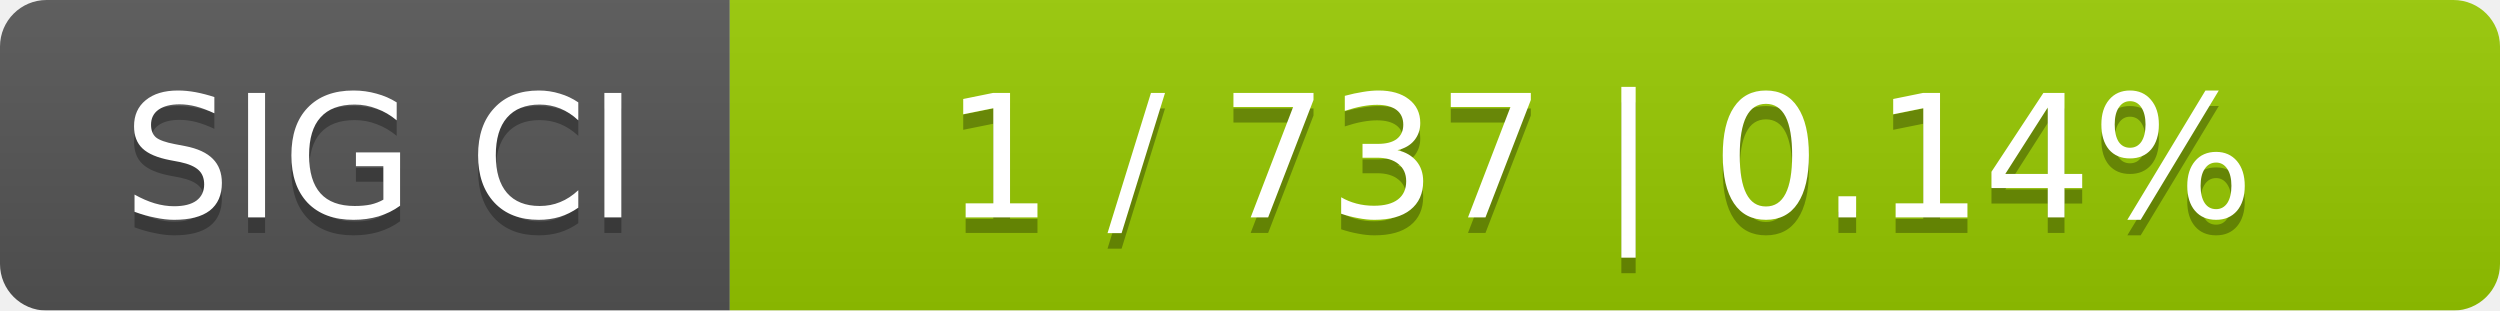
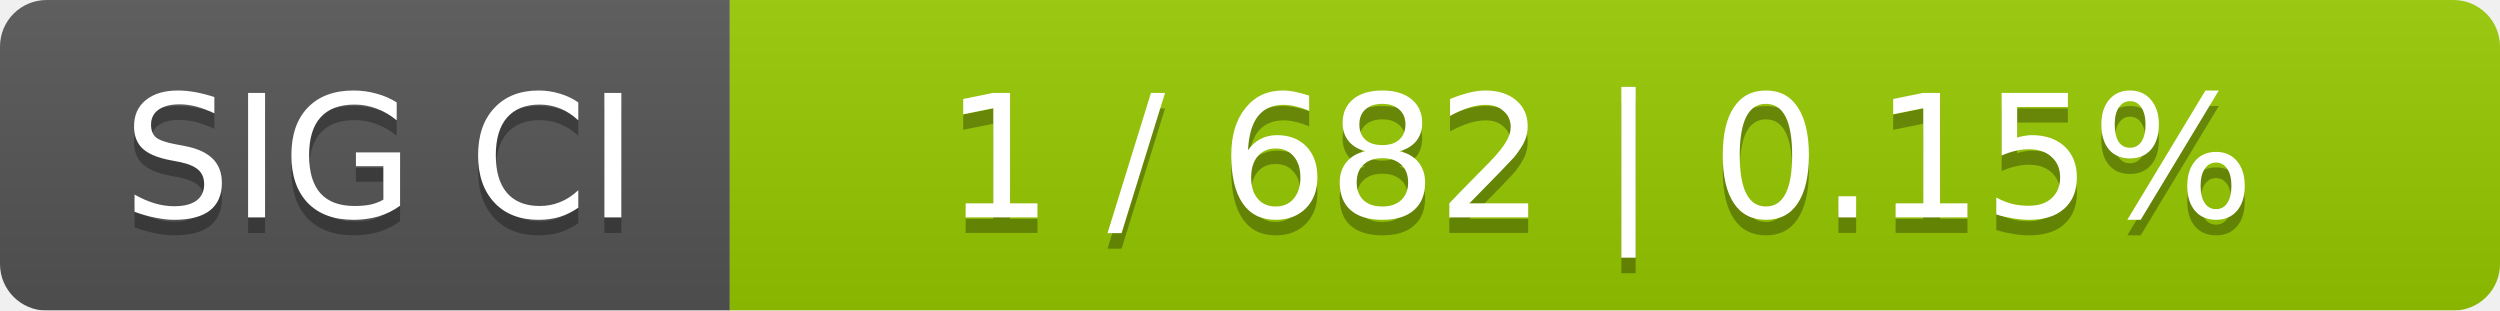
<svg xmlns="http://www.w3.org/2000/svg" width="161" height="20">
  <linearGradient id="smooth" x2="0" y2="100%">
    <stop offset="0" stop-color="#bbb" stop-opacity=".1" />
    <stop offset="1" stop-opacity=".1" />
  </linearGradient>
  <mask id="round">
    <rect width="161" height="20" rx="3" fill="#fff" />
  </mask>
  <g mask="url(#round)">
    <rect width="47" height="20" fill="#555" />
    <rect x="47" width="114" height="20" fill="#97ca00" />
    <rect width="161" height="20" fill="url(#smooth)" />
  </g>
  <g fill="#fff" text-anchor="middle" font-family="DejaVu Sans,Verdana,Geneva,sans-serif" font-size="11">
    <text x="24.5" y="15" fill="#010101" fill-opacity=".3">SIG CI</text>
    <text x="24.5" y="14">SIG CI</text>
-     <text x="103" y="15" fill="#010101" fill-opacity=".3">1 / 737    |    0.14%</text>
-     <text x="103" y="14">1 / 737    |    0.14%</text>
+     <text x="103" y="15" fill="#010101" fill-opacity=".3">1 / 682    |    0.15%</text>
+     <text x="103" y="14">1 / 682    |    0.15%</text>
  </g>
</svg>
